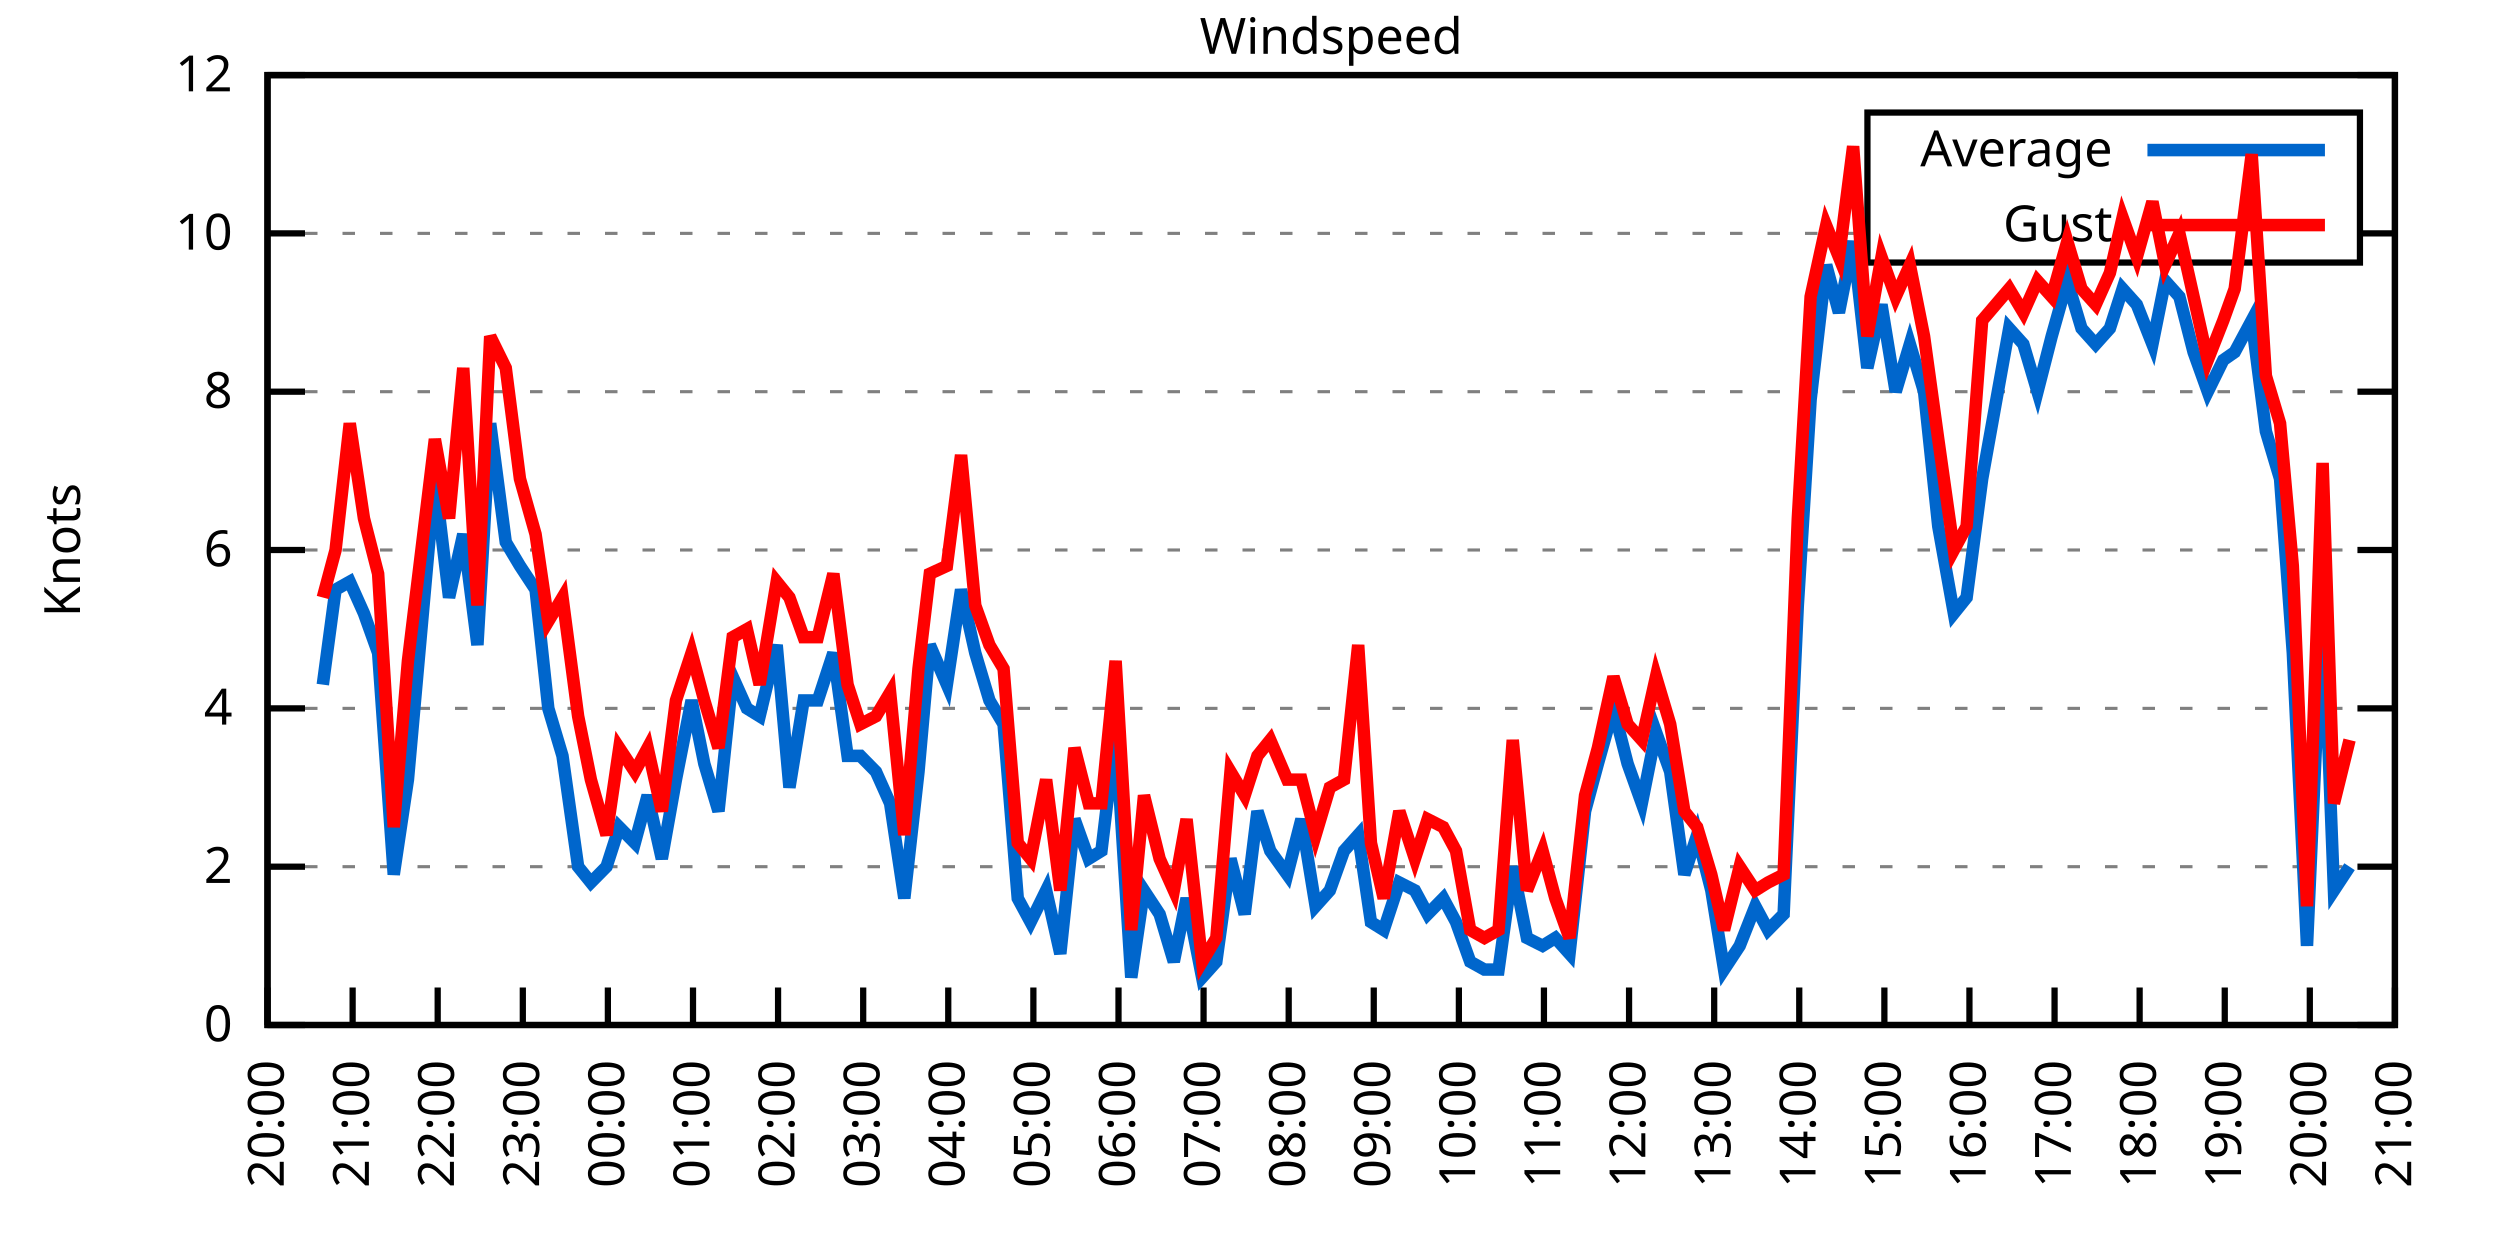
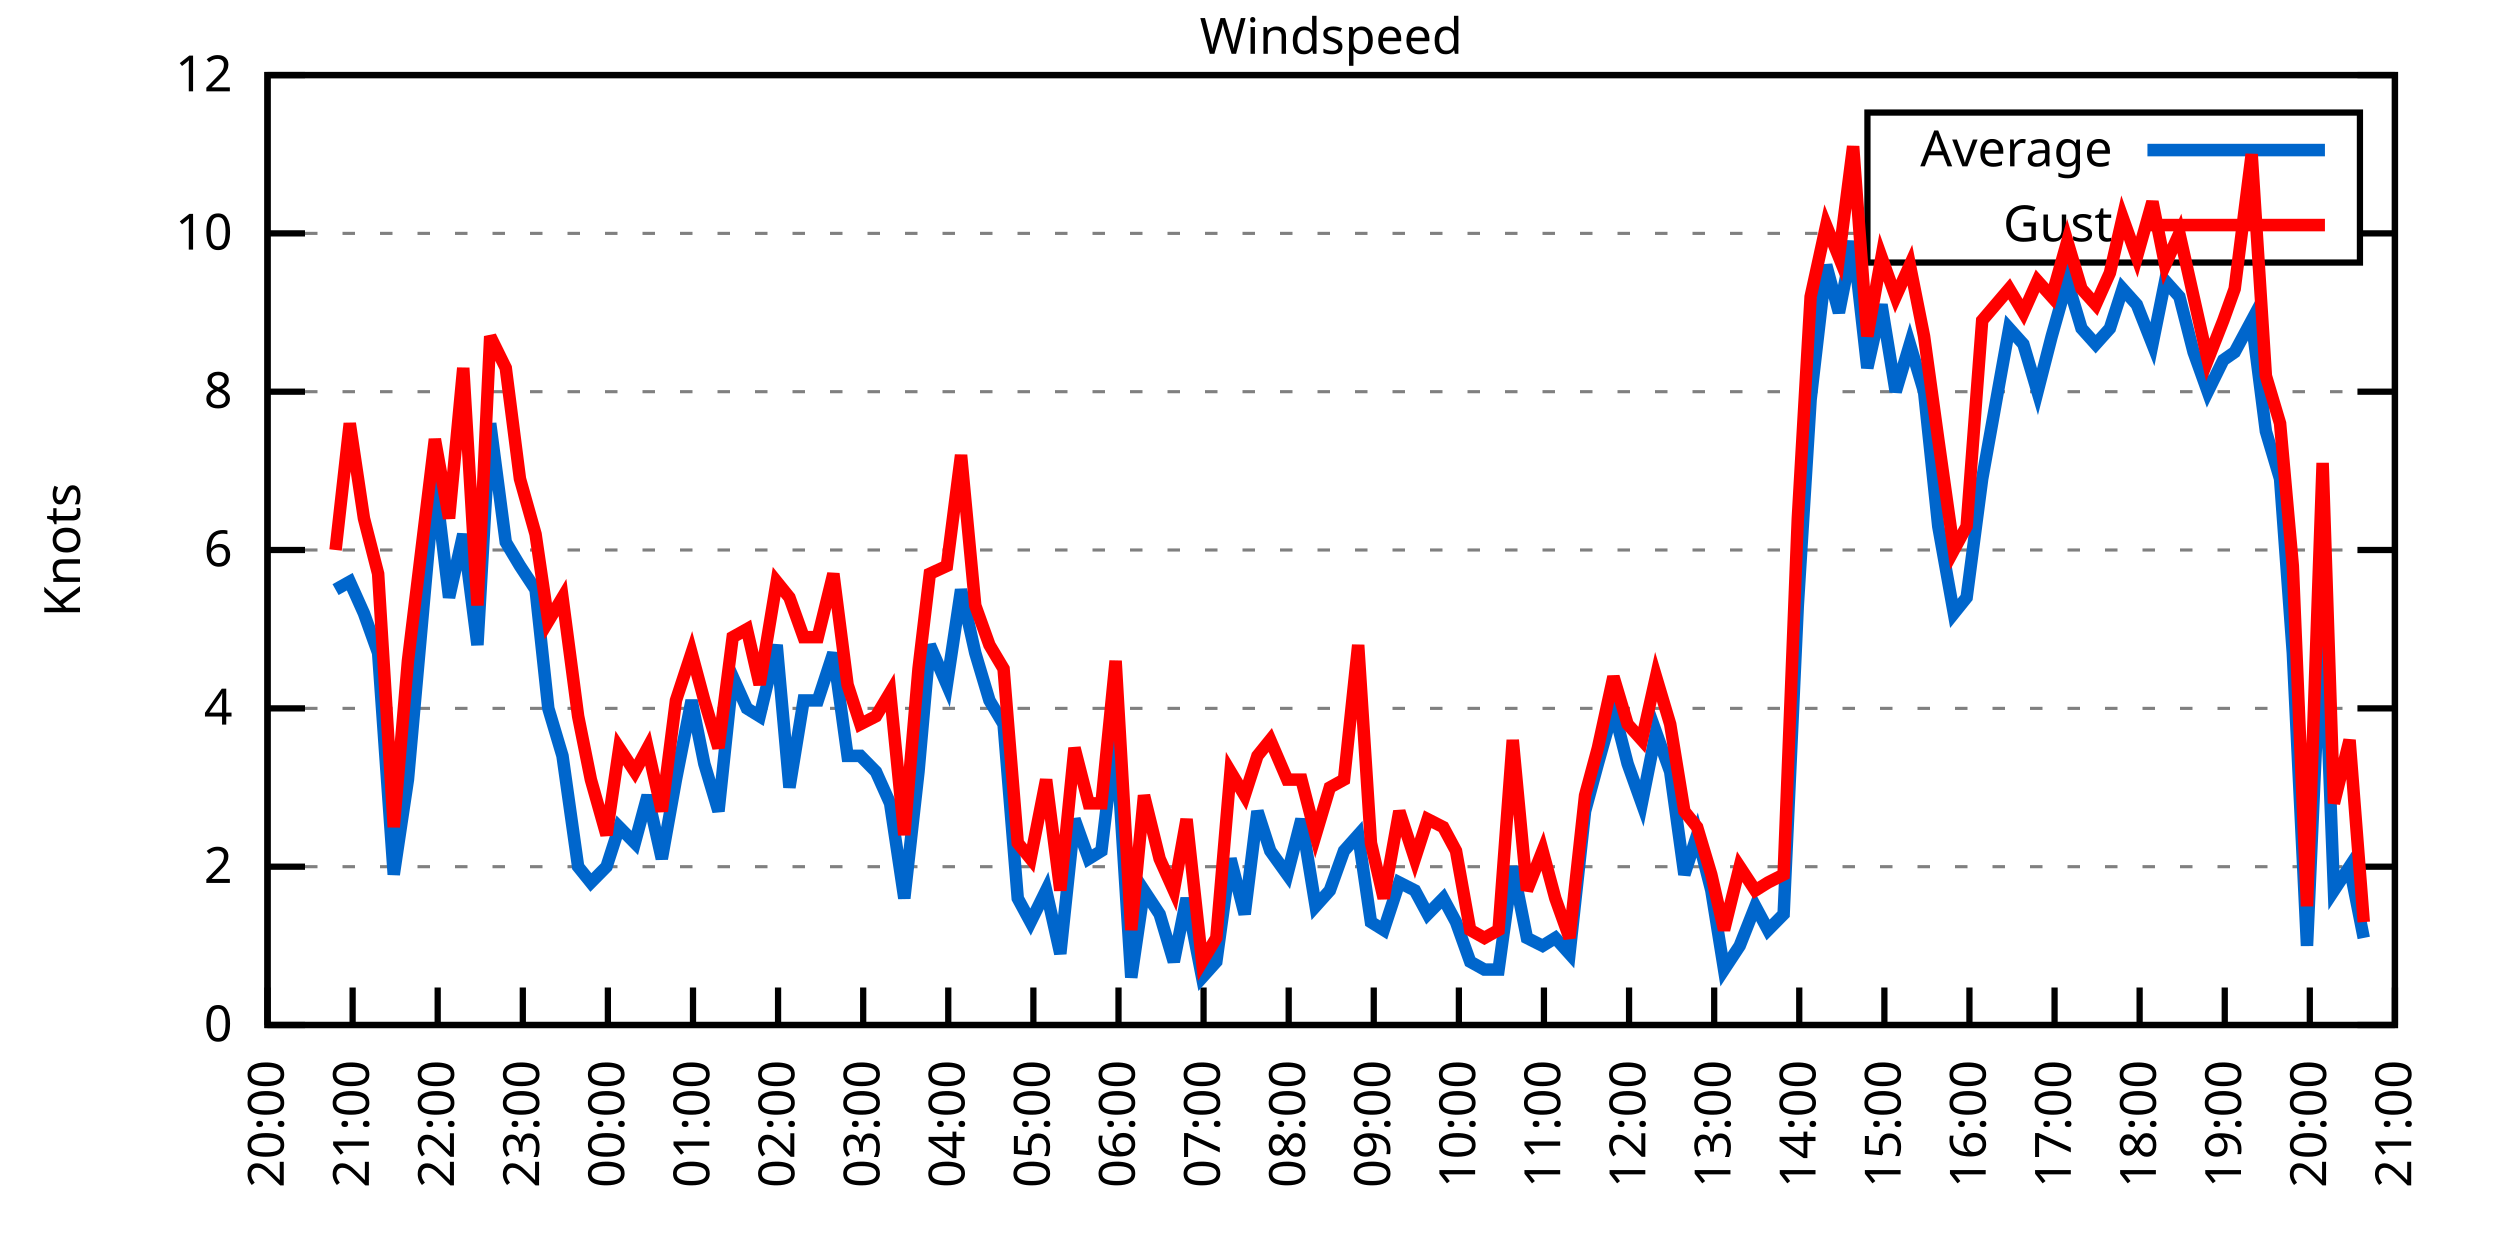
<svg xmlns="http://www.w3.org/2000/svg" xmlns:xlink="http://www.w3.org/1999/xlink" width="400" height="200" viewBox="0 0 400 200">
  <g id="gnuplot_canvas">
    <rect x="0" y="0" width="400" height="200" fill="none" />
    <defs>
      <circle id="gpDot" r="0.5" stroke-width="0.5" stroke="currentColor" />
      <path id="gpPt0" stroke-width="0.333" stroke="currentColor" d="M-1,0 h2 M0,-1 v2" />
      <path id="gpPt1" stroke-width="0.333" stroke="currentColor" d="M-1,-1 L1,1 M1,-1 L-1,1" />
      <path id="gpPt2" stroke-width="0.333" stroke="currentColor" d="M-1,0 L1,0 M0,-1 L0,1 M-1,-1 L1,1 M-1,1 L1,-1" />
      <rect id="gpPt3" stroke-width="0.333" stroke="currentColor" x="-1" y="-1" width="2" height="2" />
      <rect id="gpPt4" stroke-width="0.333" stroke="currentColor" fill="currentColor" x="-1" y="-1" width="2" height="2" />
      <circle id="gpPt5" stroke-width="0.333" stroke="currentColor" cx="0" cy="0" r="1" />
      <use xlink:href="#gpPt5" id="gpPt6" fill="currentColor" stroke="none" />
      <path id="gpPt7" stroke-width="0.333" stroke="currentColor" d="M0,-1.33 L-1.33,0.67 L1.33,0.67 z" />
      <use xlink:href="#gpPt7" id="gpPt8" fill="currentColor" stroke="none" />
      <use xlink:href="#gpPt7" id="gpPt9" stroke="currentColor" transform="rotate(180)" />
      <use xlink:href="#gpPt9" id="gpPt10" fill="currentColor" stroke="none" />
      <use xlink:href="#gpPt3" id="gpPt11" stroke="currentColor" transform="rotate(45)" />
      <use xlink:href="#gpPt11" id="gpPt12" fill="currentColor" stroke="none" />
      <path id="gpPt13" stroke-width="0.333" stroke="currentColor" d="M0,1.330 L1.265,0.411 L0.782,-1.067 L-0.782,-1.076 L-1.265,0.411 z" />
      <use xlink:href="#gpPt13" id="gpPt14" fill="currentColor" stroke="none" />
      <filter id="textbox" filterUnits="objectBoundingBox" x="0" y="0" height="1" width="1">
        <feFlood flood-color="white" flood-opacity="1" result="bgnd" />
        <feComposite in="SourceGraphic" in2="bgnd" operator="atop" />
      </filter>
      <filter id="greybox" filterUnits="objectBoundingBox" x="0" y="0" height="1" width="1">
        <feFlood flood-color="lightgrey" flood-opacity="1" result="grey" />
        <feComposite in="SourceGraphic" in2="grey" operator="atop" />
      </filter>
    </defs>
    <g fill="none" color="white" stroke="currentColor" stroke-width="1.00" stroke-linecap="butt" stroke-linejoin="miter">
</g>
    <g fill="none" color="black" stroke="currentColor" stroke-width="1.00" stroke-linecap="butt" stroke-linejoin="miter">
      <g stroke="none" shape-rendering="crispEdges">
        <polygon fill="rgb(255, 255, 255)" points="42.80,164.00 383.18,164.00 383.18,12.02 42.80,12.02 " />
      </g>
    </g>
    <g fill="none" color="black" stroke="currentColor" stroke-width="1.00" stroke-linecap="butt" stroke-linejoin="miter">
</g>
    <g fill="none" color="black" stroke="black" stroke-width="0.50" stroke-linecap="butt" stroke-linejoin="miter">
</g>
    <g fill="none" color="gray" stroke="currentColor" stroke-width="0.50" stroke-linecap="butt" stroke-linejoin="miter">
      <path stroke="gray" stroke-dasharray="2,4" class="gridline" d="M42.80,164.00 L383.19,164.00  " />
    </g>
    <g fill="none" color="gray" stroke="gray" stroke-width="1.00" stroke-linecap="butt" stroke-linejoin="miter">
</g>
    <g fill="none" color="black" stroke="currentColor" stroke-width="1.00" stroke-linecap="butt" stroke-linejoin="miter">
      <path stroke="black" d="M42.80,164.00 L48.80,164.00 M383.19,164.00 L377.19,164.00  " />
      <g transform="translate(37.20,166.60)" stroke="none" fill="black" font-family="Sans" font-size="8.00" text-anchor="end">
        <text>
          <tspan font-family="Sans"> 0</tspan>
        </text>
      </g>
    </g>
    <g fill="none" color="black" stroke="currentColor" stroke-width="1.00" stroke-linecap="butt" stroke-linejoin="miter">
</g>
    <g fill="none" color="black" stroke="black" stroke-width="0.50" stroke-linecap="butt" stroke-linejoin="miter">
</g>
    <g fill="none" color="gray" stroke="currentColor" stroke-width="0.50" stroke-linecap="butt" stroke-linejoin="miter">
      <path stroke="gray" stroke-dasharray="2,4" class="gridline" d="M42.80,138.67 L383.19,138.67  " />
    </g>
    <g fill="none" color="gray" stroke="gray" stroke-width="1.00" stroke-linecap="butt" stroke-linejoin="miter">
</g>
    <g fill="none" color="black" stroke="currentColor" stroke-width="1.00" stroke-linecap="butt" stroke-linejoin="miter">
      <path stroke="black" d="M42.80,138.67 L48.80,138.67 M383.19,138.67 L377.19,138.67  " />
      <g transform="translate(37.20,141.27)" stroke="none" fill="black" font-family="Sans" font-size="8.00" text-anchor="end">
        <text>
          <tspan font-family="Sans"> 2</tspan>
        </text>
      </g>
    </g>
    <g fill="none" color="black" stroke="currentColor" stroke-width="1.00" stroke-linecap="butt" stroke-linejoin="miter">
</g>
    <g fill="none" color="black" stroke="black" stroke-width="0.50" stroke-linecap="butt" stroke-linejoin="miter">
</g>
    <g fill="none" color="gray" stroke="currentColor" stroke-width="0.50" stroke-linecap="butt" stroke-linejoin="miter">
      <path stroke="gray" stroke-dasharray="2,4" class="gridline" d="M42.80,113.34 L383.19,113.34  " />
    </g>
    <g fill="none" color="gray" stroke="gray" stroke-width="1.00" stroke-linecap="butt" stroke-linejoin="miter">
</g>
    <g fill="none" color="black" stroke="currentColor" stroke-width="1.00" stroke-linecap="butt" stroke-linejoin="miter">
      <path stroke="black" d="M42.80,113.34 L48.80,113.34 M383.19,113.34 L377.19,113.34  " />
      <g transform="translate(37.20,115.94)" stroke="none" fill="black" font-family="Sans" font-size="8.00" text-anchor="end">
        <text>
          <tspan font-family="Sans"> 4</tspan>
        </text>
      </g>
    </g>
    <g fill="none" color="black" stroke="currentColor" stroke-width="1.00" stroke-linecap="butt" stroke-linejoin="miter">
</g>
    <g fill="none" color="black" stroke="black" stroke-width="0.50" stroke-linecap="butt" stroke-linejoin="miter">
</g>
    <g fill="none" color="gray" stroke="currentColor" stroke-width="0.50" stroke-linecap="butt" stroke-linejoin="miter">
      <path stroke="gray" stroke-dasharray="2,4" class="gridline" d="M42.80,88.00 L383.19,88.00  " />
    </g>
    <g fill="none" color="gray" stroke="gray" stroke-width="1.00" stroke-linecap="butt" stroke-linejoin="miter">
</g>
    <g fill="none" color="black" stroke="currentColor" stroke-width="1.00" stroke-linecap="butt" stroke-linejoin="miter">
      <path stroke="black" d="M42.80,88.00 L48.80,88.00 M383.19,88.00 L377.19,88.00  " />
      <g transform="translate(37.20,90.60)" stroke="none" fill="black" font-family="Sans" font-size="8.00" text-anchor="end">
        <text>
          <tspan font-family="Sans"> 6</tspan>
        </text>
      </g>
    </g>
    <g fill="none" color="black" stroke="currentColor" stroke-width="1.00" stroke-linecap="butt" stroke-linejoin="miter">
</g>
    <g fill="none" color="black" stroke="black" stroke-width="0.50" stroke-linecap="butt" stroke-linejoin="miter">
</g>
    <g fill="none" color="gray" stroke="currentColor" stroke-width="0.50" stroke-linecap="butt" stroke-linejoin="miter">
      <path stroke="gray" stroke-dasharray="2,4" class="gridline" d="M42.80,62.67 L383.19,62.67  " />
    </g>
    <g fill="none" color="gray" stroke="gray" stroke-width="1.00" stroke-linecap="butt" stroke-linejoin="miter">
</g>
    <g fill="none" color="black" stroke="currentColor" stroke-width="1.00" stroke-linecap="butt" stroke-linejoin="miter">
      <path stroke="black" d="M42.80,62.67 L48.80,62.67 M383.19,62.67 L377.19,62.67  " />
      <g transform="translate(37.20,65.27)" stroke="none" fill="black" font-family="Sans" font-size="8.00" text-anchor="end">
        <text>
          <tspan font-family="Sans"> 8</tspan>
        </text>
      </g>
    </g>
    <g fill="none" color="black" stroke="currentColor" stroke-width="1.00" stroke-linecap="butt" stroke-linejoin="miter">
</g>
    <g fill="none" color="black" stroke="black" stroke-width="0.50" stroke-linecap="butt" stroke-linejoin="miter">
</g>
    <g fill="none" color="gray" stroke="currentColor" stroke-width="0.50" stroke-linecap="butt" stroke-linejoin="miter">
      <path stroke="gray" stroke-dasharray="2,4" class="gridline" d="M42.80,37.34 L298.79,37.34 M377.59,37.34 L383.19,37.34  " />
    </g>
    <g fill="none" color="gray" stroke="gray" stroke-width="1.00" stroke-linecap="butt" stroke-linejoin="miter">
</g>
    <g fill="none" color="black" stroke="currentColor" stroke-width="1.00" stroke-linecap="butt" stroke-linejoin="miter">
      <path stroke="black" d="M42.80,37.34 L48.80,37.34 M383.19,37.34 L377.19,37.34  " />
      <g transform="translate(37.20,39.94)" stroke="none" fill="black" font-family="Sans" font-size="8.00" text-anchor="end">
        <text>
          <tspan font-family="Sans"> 10</tspan>
        </text>
      </g>
    </g>
    <g fill="none" color="black" stroke="currentColor" stroke-width="1.00" stroke-linecap="butt" stroke-linejoin="miter">
</g>
    <g fill="none" color="black" stroke="black" stroke-width="0.50" stroke-linecap="butt" stroke-linejoin="miter">
</g>
    <g fill="none" color="gray" stroke="currentColor" stroke-width="0.50" stroke-linecap="butt" stroke-linejoin="miter">
      <path stroke="gray" stroke-dasharray="2,4" class="gridline" d="M42.80,12.01 L383.19,12.01  " />
    </g>
    <g fill="none" color="gray" stroke="gray" stroke-width="1.00" stroke-linecap="butt" stroke-linejoin="miter">
</g>
    <g fill="none" color="black" stroke="currentColor" stroke-width="1.00" stroke-linecap="butt" stroke-linejoin="miter">
      <path stroke="black" d="M42.80,12.01 L48.80,12.01 M383.19,12.01 L377.19,12.01  " />
      <g transform="translate(37.20,14.61)" stroke="none" fill="black" font-family="Sans" font-size="8.00" text-anchor="end">
        <text>
          <tspan font-family="Sans"> 12</tspan>
        </text>
      </g>
    </g>
    <g fill="none" color="black" stroke="currentColor" stroke-width="1.00" stroke-linecap="butt" stroke-linejoin="miter">
      <path stroke="black" d="M42.80,164.00 L42.80,158.00  " />
      <g transform="translate(45.40,169.60) rotate(270.00)" stroke="none" fill="black" font-family="Sans" font-size="8.00" text-anchor="end">
        <text>
          <tspan font-family="Sans">20:00</tspan>
        </text>
      </g>
    </g>
    <g fill="none" color="black" stroke="currentColor" stroke-width="1.00" stroke-linecap="butt" stroke-linejoin="miter">
      <path stroke="black" d="M56.42,164.00 L56.42,158.00  " />
      <g transform="translate(59.02,169.60) rotate(270.00)" stroke="none" fill="black" font-family="Sans" font-size="8.00" text-anchor="end">
        <text>
          <tspan font-family="Sans">21:00</tspan>
        </text>
      </g>
    </g>
    <g fill="none" color="black" stroke="currentColor" stroke-width="1.00" stroke-linecap="butt" stroke-linejoin="miter">
      <path stroke="black" d="M70.03,164.00 L70.03,158.00  " />
      <g transform="translate(72.63,169.60) rotate(270.00)" stroke="none" fill="black" font-family="Sans" font-size="8.00" text-anchor="end">
        <text>
          <tspan font-family="Sans">22:00</tspan>
        </text>
      </g>
    </g>
    <g fill="none" color="black" stroke="currentColor" stroke-width="1.00" stroke-linecap="butt" stroke-linejoin="miter">
      <path stroke="black" d="M83.65,164.00 L83.65,158.00  " />
      <g transform="translate(86.25,169.60) rotate(270.00)" stroke="none" fill="black" font-family="Sans" font-size="8.00" text-anchor="end">
        <text>
          <tspan font-family="Sans">23:00</tspan>
        </text>
      </g>
    </g>
    <g fill="none" color="black" stroke="currentColor" stroke-width="1.00" stroke-linecap="butt" stroke-linejoin="miter">
      <path stroke="black" d="M97.26,164.00 L97.26,158.00  " />
      <g transform="translate(99.86,169.60) rotate(270.00)" stroke="none" fill="black" font-family="Sans" font-size="8.00" text-anchor="end">
        <text>
          <tspan font-family="Sans">00:00</tspan>
        </text>
      </g>
    </g>
    <g fill="none" color="black" stroke="currentColor" stroke-width="1.00" stroke-linecap="butt" stroke-linejoin="miter">
      <path stroke="black" d="M110.88,164.00 L110.88,158.00  " />
      <g transform="translate(113.48,169.60) rotate(270.00)" stroke="none" fill="black" font-family="Sans" font-size="8.00" text-anchor="end">
        <text>
          <tspan font-family="Sans">01:00</tspan>
        </text>
      </g>
    </g>
    <g fill="none" color="black" stroke="currentColor" stroke-width="1.00" stroke-linecap="butt" stroke-linejoin="miter">
      <path stroke="black" d="M124.49,164.00 L124.49,158.00  " />
      <g transform="translate(127.09,169.60) rotate(270.00)" stroke="none" fill="black" font-family="Sans" font-size="8.00" text-anchor="end">
        <text>
          <tspan font-family="Sans">02:00</tspan>
        </text>
      </g>
    </g>
    <g fill="none" color="black" stroke="currentColor" stroke-width="1.00" stroke-linecap="butt" stroke-linejoin="miter">
      <path stroke="black" d="M138.11,164.00 L138.11,158.00  " />
      <g transform="translate(140.71,169.60) rotate(270.00)" stroke="none" fill="black" font-family="Sans" font-size="8.00" text-anchor="end">
        <text>
          <tspan font-family="Sans">03:00</tspan>
        </text>
      </g>
    </g>
    <g fill="none" color="black" stroke="currentColor" stroke-width="1.00" stroke-linecap="butt" stroke-linejoin="miter">
      <path stroke="black" d="M151.72,164.00 L151.72,158.00  " />
      <g transform="translate(154.32,169.60) rotate(270.00)" stroke="none" fill="black" font-family="Sans" font-size="8.00" text-anchor="end">
        <text>
          <tspan font-family="Sans">04:00</tspan>
        </text>
      </g>
    </g>
    <g fill="none" color="black" stroke="currentColor" stroke-width="1.00" stroke-linecap="butt" stroke-linejoin="miter">
      <path stroke="black" d="M165.34,164.00 L165.34,158.00  " />
      <g transform="translate(167.94,169.60) rotate(270.00)" stroke="none" fill="black" font-family="Sans" font-size="8.00" text-anchor="end">
        <text>
          <tspan font-family="Sans">05:00</tspan>
        </text>
      </g>
    </g>
    <g fill="none" color="black" stroke="currentColor" stroke-width="1.00" stroke-linecap="butt" stroke-linejoin="miter">
      <path stroke="black" d="M178.96,164.00 L178.96,158.00  " />
      <g transform="translate(181.56,169.60) rotate(270.00)" stroke="none" fill="black" font-family="Sans" font-size="8.00" text-anchor="end">
        <text>
          <tspan font-family="Sans">06:00</tspan>
        </text>
      </g>
    </g>
    <g fill="none" color="black" stroke="currentColor" stroke-width="1.00" stroke-linecap="butt" stroke-linejoin="miter">
      <path stroke="black" d="M192.57,164.00 L192.57,158.00  " />
      <g transform="translate(195.17,169.60) rotate(270.00)" stroke="none" fill="black" font-family="Sans" font-size="8.00" text-anchor="end">
        <text>
          <tspan font-family="Sans">07:00</tspan>
        </text>
      </g>
    </g>
    <g fill="none" color="black" stroke="currentColor" stroke-width="1.00" stroke-linecap="butt" stroke-linejoin="miter">
      <path stroke="black" d="M206.19,164.00 L206.19,158.00  " />
      <g transform="translate(208.79,169.60) rotate(270.00)" stroke="none" fill="black" font-family="Sans" font-size="8.00" text-anchor="end">
        <text>
          <tspan font-family="Sans">08:00</tspan>
        </text>
      </g>
    </g>
    <g fill="none" color="black" stroke="currentColor" stroke-width="1.00" stroke-linecap="butt" stroke-linejoin="miter">
      <path stroke="black" d="M219.80,164.00 L219.80,158.00  " />
      <g transform="translate(222.40,169.60) rotate(270.00)" stroke="none" fill="black" font-family="Sans" font-size="8.00" text-anchor="end">
        <text>
          <tspan font-family="Sans">09:00</tspan>
        </text>
      </g>
    </g>
    <g fill="none" color="black" stroke="currentColor" stroke-width="1.00" stroke-linecap="butt" stroke-linejoin="miter">
      <path stroke="black" d="M233.42,164.00 L233.42,158.00  " />
      <g transform="translate(236.02,169.60) rotate(270.00)" stroke="none" fill="black" font-family="Sans" font-size="8.00" text-anchor="end">
        <text>
          <tspan font-family="Sans">10:00</tspan>
        </text>
      </g>
    </g>
    <g fill="none" color="black" stroke="currentColor" stroke-width="1.00" stroke-linecap="butt" stroke-linejoin="miter">
      <path stroke="black" d="M247.03,164.00 L247.03,158.00  " />
      <g transform="translate(249.63,169.60) rotate(270.00)" stroke="none" fill="black" font-family="Sans" font-size="8.00" text-anchor="end">
        <text>
          <tspan font-family="Sans">11:00</tspan>
        </text>
      </g>
    </g>
    <g fill="none" color="black" stroke="currentColor" stroke-width="1.00" stroke-linecap="butt" stroke-linejoin="miter">
      <path stroke="black" d="M260.65,164.00 L260.65,158.00  " />
      <g transform="translate(263.25,169.60) rotate(270.00)" stroke="none" fill="black" font-family="Sans" font-size="8.00" text-anchor="end">
        <text>
          <tspan font-family="Sans">12:00</tspan>
        </text>
      </g>
    </g>
    <g fill="none" color="black" stroke="currentColor" stroke-width="1.00" stroke-linecap="butt" stroke-linejoin="miter">
      <path stroke="black" d="M274.27,164.00 L274.27,158.00  " />
      <g transform="translate(276.87,169.60) rotate(270.00)" stroke="none" fill="black" font-family="Sans" font-size="8.00" text-anchor="end">
        <text>
          <tspan font-family="Sans">13:00</tspan>
        </text>
      </g>
    </g>
    <g fill="none" color="black" stroke="currentColor" stroke-width="1.00" stroke-linecap="butt" stroke-linejoin="miter">
      <path stroke="black" d="M287.88,164.00 L287.88,158.00  " />
      <g transform="translate(290.48,169.60) rotate(270.00)" stroke="none" fill="black" font-family="Sans" font-size="8.00" text-anchor="end">
        <text>
          <tspan font-family="Sans">14:00</tspan>
        </text>
      </g>
    </g>
    <g fill="none" color="black" stroke="currentColor" stroke-width="1.00" stroke-linecap="butt" stroke-linejoin="miter">
      <path stroke="black" d="M301.50,164.00 L301.50,158.00  " />
      <g transform="translate(304.10,169.60) rotate(270.00)" stroke="none" fill="black" font-family="Sans" font-size="8.00" text-anchor="end">
        <text>
          <tspan font-family="Sans">15:00</tspan>
        </text>
      </g>
    </g>
    <g fill="none" color="black" stroke="currentColor" stroke-width="1.00" stroke-linecap="butt" stroke-linejoin="miter">
      <path stroke="black" d="M315.11,164.00 L315.11,158.00  " />
      <g transform="translate(317.71,169.60) rotate(270.00)" stroke="none" fill="black" font-family="Sans" font-size="8.00" text-anchor="end">
        <text>
          <tspan font-family="Sans">16:00</tspan>
        </text>
      </g>
    </g>
    <g fill="none" color="black" stroke="currentColor" stroke-width="1.00" stroke-linecap="butt" stroke-linejoin="miter">
      <path stroke="black" d="M328.73,164.00 L328.73,158.00  " />
      <g transform="translate(331.33,169.60) rotate(270.00)" stroke="none" fill="black" font-family="Sans" font-size="8.00" text-anchor="end">
        <text>
          <tspan font-family="Sans">17:00</tspan>
        </text>
      </g>
    </g>
    <g fill="none" color="black" stroke="currentColor" stroke-width="1.00" stroke-linecap="butt" stroke-linejoin="miter">
      <path stroke="black" d="M342.34,164.00 L342.34,158.00  " />
      <g transform="translate(344.94,169.60) rotate(270.00)" stroke="none" fill="black" font-family="Sans" font-size="8.00" text-anchor="end">
        <text>
          <tspan font-family="Sans">18:00</tspan>
        </text>
      </g>
    </g>
    <g fill="none" color="black" stroke="currentColor" stroke-width="1.00" stroke-linecap="butt" stroke-linejoin="miter">
      <path stroke="black" d="M355.96,164.00 L355.96,158.00  " />
      <g transform="translate(358.56,169.60) rotate(270.00)" stroke="none" fill="black" font-family="Sans" font-size="8.00" text-anchor="end">
        <text>
          <tspan font-family="Sans">19:00</tspan>
        </text>
      </g>
    </g>
    <g fill="none" color="black" stroke="currentColor" stroke-width="1.00" stroke-linecap="butt" stroke-linejoin="miter">
      <path stroke="black" d="M369.57,164.00 L369.57,158.00  " />
      <g transform="translate(372.17,169.60) rotate(270.00)" stroke="none" fill="black" font-family="Sans" font-size="8.00" text-anchor="end">
        <text>
          <tspan font-family="Sans">20:00</tspan>
        </text>
      </g>
    </g>
    <g fill="none" color="black" stroke="currentColor" stroke-width="1.00" stroke-linecap="butt" stroke-linejoin="miter">
      <path stroke="black" d="M383.19,164.00 L383.19,158.00  " />
      <g transform="translate(385.79,169.60) rotate(270.00)" stroke="none" fill="black" font-family="Sans" font-size="8.00" text-anchor="end">
        <text>
          <tspan font-family="Sans">21:00</tspan>
        </text>
      </g>
    </g>
    <g fill="none" color="black" stroke="currentColor" stroke-width="1.00" stroke-linecap="butt" stroke-linejoin="miter">
</g>
    <g fill="none" color="black" stroke="currentColor" stroke-width="1.00" stroke-linecap="butt" stroke-linejoin="miter">
      <path stroke="black" d="M42.80,12.01 L42.80,164.00 L383.19,164.00 L383.19,12.01 L42.80,12.01 Z  " />
    </g>
    <g fill="none" color="black" stroke="currentColor" stroke-width="1.00" stroke-linecap="butt" stroke-linejoin="miter">
</g>
    <g fill="none" color="black" stroke="currentColor" stroke-width="1.00" stroke-linecap="butt" stroke-linejoin="miter">
      <path stroke="black" d="M298.79,42.01 L298.79,18.01 L377.59,18.01 L377.59,42.01 L298.79,42.01 Z  " />
    </g>
    <g id="Windspeed_plot_1">
      <g fill="none" color="white" stroke="black" stroke-width="2.00" stroke-linecap="butt" stroke-linejoin="miter">
</g>
      <g fill="none" color="black" stroke="currentColor" stroke-width="2.00" stroke-linecap="butt" stroke-linejoin="miter">
        <g transform="translate(337.99,26.61)" stroke="none" fill="black" font-family="Sans" font-size="8.00" text-anchor="end">
          <text>
            <tspan font-family="Sans">Average</tspan>
          </text>
        </g>
      </g>
      <g fill="none" color="black" stroke="currentColor" stroke-width="2.00" stroke-linecap="butt" stroke-linejoin="miter">
-         <path stroke="rgb(  0, 102, 204)" d="M343.59,24.01 L371.99,24.01 M51.65,109.54 L53.69,94.34 L55.96,93.07 L58.23,98.14 L60.50,104.47 L63.00,139.93   L65.27,124.74 L69.58,76.61 L71.85,95.60 L74.12,85.47 L76.39,103.20 L78.43,67.74 L80.92,86.74 L83.19,90.54   L85.69,94.34 L87.73,113.34 L90.00,120.94 L92.50,138.67 L94.54,141.20 L97.04,138.67 L99.08,132.34 L101.57,134.87   L103.62,127.27 L105.89,137.40 L108.15,124.74 L110.65,112.07 L112.69,122.20 L114.96,129.80 L117.23,108.27 L119.50,113.34   L121.54,114.60 L124.27,103.20 L126.31,126.00 L128.58,112.07 L130.85,112.07 L133.34,104.47 L135.61,120.94 L137.66,120.94   L140.15,123.47 L142.42,128.54 L144.69,143.73 L146.96,123.47 L148.77,103.20 L151.50,109.54 L153.77,94.34 L156.04,104.47   L158.31,112.07 L160.57,115.87 L162.84,143.73 L164.89,147.53 L167.38,142.47 L169.65,152.60 L171.92,131.07 L174.19,137.40   L176.23,136.14 L178.50,117.14 L181.00,156.40 L183.04,142.47 L185.54,146.27 L187.81,153.87 L189.85,143.73 L192.34,156.40   L194.61,153.87 L196.88,137.40 L199.15,146.27 L201.19,129.80 L203.24,136.14 L205.96,139.93 L208.23,131.07 L210.50,145.00   L212.77,142.47 L215.04,136.14 L217.31,133.60 L219.35,147.53 L221.39,148.80 L223.89,141.20 L226.38,142.47 L228.43,146.27   L230.92,143.73 L232.96,147.53 L235.23,153.87 L237.50,155.13 L239.77,155.13 L242.04,138.67 L244.31,150.07 L246.81,151.33   L248.85,150.07 L251.12,152.60 L253.61,129.80 L255.66,122.20 L258.15,113.34 L260.42,122.20 L262.69,128.54 L264.96,117.14   L267.23,123.47 L269.50,139.93 L271.54,133.60 L273.81,142.47 L275.85,155.13 L278.35,151.33 L280.85,145.00 L282.89,148.80   L285.38,146.27 L287.65,96.87 L289.70,63.94 L292.19,42.41 L294.23,50.01 L296.50,38.61 L298.77,58.87 L301.04,48.74   L303.31,62.67 L305.58,55.07 L307.85,62.67 L310.12,84.21 L312.62,98.14 L314.66,95.60 L317.15,76.61 L321.47,52.54   L323.74,55.07 L326.00,62.67 L328.27,53.81 L330.77,44.94 L333.04,52.54 L335.31,55.07 L337.58,52.54 L339.62,46.21   L341.89,48.74 L344.39,55.07 L346.43,44.94 L348.70,47.47 L350.97,56.34 L353.24,62.67 L355.73,57.61 L357.55,56.34   L360.27,51.27 L362.54,69.01 L364.81,76.61 L366.85,104.47 L369.12,151.33 L371.62,95.60 L373.43,142.47 L375.93,138.67    " />
+         <path stroke="rgb(  0, 102, 204)" d="M343.59,24.01 L371.99,24.01 M53.69,94.34 L55.96,93.07 L58.23,98.14 L60.50,104.47 L63.00,139.93 L65.27,124.74   L69.58,76.61 L71.85,95.60 L74.12,85.47 L76.39,103.20 L78.43,67.74 L80.92,86.74 L83.19,90.54 L85.69,94.34   L87.73,113.34 L90.00,120.94 L92.50,138.67 L94.54,141.20 L97.04,138.67 L99.08,132.34 L101.57,134.87 L103.62,127.27   L105.89,137.40 L108.15,124.74 L110.65,112.07 L112.69,122.20 L114.96,129.80 L117.23,108.27 L119.50,113.34 L121.54,114.60   L124.27,103.20 L126.31,126.00 L128.58,112.07 L130.85,112.07 L133.34,104.47 L135.61,120.94 L137.66,120.94 L140.15,123.47   L142.42,128.54 L144.69,143.73 L146.96,123.47 L148.77,103.20 L151.50,109.54 L153.77,94.34 L156.04,104.47 L158.31,112.07   L160.57,115.87 L162.84,143.73 L164.89,147.53 L167.38,142.47 L169.65,152.60 L171.92,131.07 L174.19,137.40 L176.23,136.14   L178.50,117.14 L181.00,156.40 L183.04,142.47 L185.54,146.27 L187.81,153.87 L189.85,143.73 L192.34,156.40 L194.61,153.87   L196.88,137.40 L199.15,146.27 L201.19,129.80 L203.24,136.14 L205.96,139.93 L208.23,131.07 L210.50,145.00 L212.77,142.47   L215.04,136.14 L217.31,133.60 L219.35,147.53 L221.39,148.80 L223.89,141.20 L226.38,142.47 L228.43,146.27 L230.92,143.73   L232.96,147.53 L235.23,153.87 L237.50,155.13 L239.77,155.13 L242.04,138.67 L244.31,150.07 L246.81,151.33 L248.85,150.07   L251.12,152.60 L253.61,129.80 L255.66,122.20 L258.15,113.34 L260.42,122.20 L262.69,128.54 L264.96,117.14 L267.23,123.47   L269.50,139.93 L271.54,133.60 L273.81,142.47 L275.85,155.13 L278.35,151.33 L280.85,145.00 L282.89,148.80 L285.38,146.27   L287.65,96.87 L289.70,63.94 L292.19,42.41 L294.23,50.01 L296.50,38.61 L298.77,58.87 L301.04,48.74 L303.31,62.67   L305.58,55.07 L307.85,62.67 L310.12,84.21 L312.62,98.14 L314.66,95.60 L317.15,76.61 L321.47,52.54 L323.74,55.07   L326.00,62.67 L328.27,53.81 L330.77,44.94 L333.04,52.54 L335.31,55.07 L337.58,52.54 L339.62,46.21 L341.89,48.74   L344.39,55.07 L346.43,44.94 L348.70,47.47 L350.97,56.34 L353.24,62.67 L355.73,57.61 L357.55,56.34 L360.27,51.27   L362.54,69.01 L364.81,76.61 L366.85,104.47 L369.12,151.33 L371.62,95.60 L373.43,142.47 L375.93,138.67 L378.20,150.07    " />
      </g>
    </g>
    <g id="Windspeed_plot_2">
      <g fill="none" color="black" stroke="currentColor" stroke-width="2.00" stroke-linecap="butt" stroke-linejoin="miter">
        <g transform="translate(337.99,38.61)" stroke="none" fill="black" font-family="Sans" font-size="8.00" text-anchor="end">
          <text>
            <tspan font-family="Sans">Gust</tspan>
          </text>
        </g>
      </g>
      <g fill="none" color="black" stroke="currentColor" stroke-width="2.00" stroke-linecap="butt" stroke-linejoin="miter">
-         <path stroke="rgb(255,   0,   0)" d="M343.59,36.01 L371.99,36.01 M51.65,95.60 L53.69,88.00 L55.96,67.74 L58.23,82.94 L60.50,91.80 L63.00,132.34   L65.27,105.74 L69.58,70.27 L71.85,82.94 L74.12,58.87 L76.39,96.87 L78.43,53.81 L80.92,58.87 L83.19,76.61   L85.69,85.47 L87.73,99.40 L90.00,95.60 L92.50,114.60 L94.54,124.74 L97.04,133.60 L99.08,119.67 L101.57,123.47   L103.62,119.67 L105.89,129.80 L108.15,112.07 L110.65,104.47 L112.69,112.07 L114.96,119.67 L117.23,101.94 L119.50,100.67   L121.54,109.54 L124.27,93.07 L126.31,95.60 L128.58,101.94 L130.85,101.94 L133.34,91.80 L135.61,109.54 L137.66,115.87   L140.15,114.60 L142.42,110.80 L144.69,133.60 L146.96,107.00 L148.77,91.80 L151.50,90.54 L153.77,72.81 L156.04,96.87   L158.31,103.20 L160.57,107.00 L162.84,134.87 L164.89,137.40 L167.38,124.74 L169.65,142.47 L171.92,119.67 L174.19,128.54   L176.23,128.54 L178.50,105.74 L181.00,148.80 L183.04,127.27 L185.54,137.40 L187.81,142.47 L189.85,131.07 L192.34,153.87   L194.61,150.07 L196.88,123.47 L199.15,127.27 L201.19,120.94 L203.24,118.40 L205.96,124.74 L208.23,124.74 L210.50,133.60   L212.77,126.00 L215.04,124.74 L217.31,103.20 L219.35,134.87 L221.39,143.73 L223.89,129.80 L226.38,137.40 L228.43,131.07   L230.92,132.34 L232.96,136.14 L235.23,148.80 L237.50,150.07 L239.77,148.80 L242.04,118.40 L244.31,142.47 L246.81,136.14   L248.85,143.73 L251.12,150.07 L253.61,127.27 L255.66,119.67 L258.15,108.27 L260.42,115.87 L262.69,118.40 L264.96,108.27   L267.23,115.87 L269.50,129.80 L271.54,132.34 L273.81,139.93 L275.85,148.80 L278.35,138.67 L280.85,142.47 L282.89,141.20   L285.38,139.93 L287.65,82.94 L289.70,47.47 L292.19,36.08 L294.23,41.14 L296.50,23.41 L298.77,53.81 L301.04,41.14   L303.31,47.47 L305.58,42.41 L307.85,53.81 L310.12,70.27 L312.62,88.00 L314.66,84.21 L317.15,51.27 L321.47,46.21   L323.74,50.01 L326.00,44.94 L328.27,47.47 L330.77,38.61 L333.04,46.21 L335.31,48.74 L337.58,43.67 L339.62,34.81   L341.89,41.14 L344.39,32.28 L346.43,42.41 L348.70,37.34 L350.97,47.47 L353.24,57.61 L355.73,51.27 L357.55,46.21   L360.27,24.68 L362.54,60.14 L364.81,67.74 L366.85,90.54 L369.12,145.00 L371.62,74.07 L373.43,128.54 L375.93,118.40    " />
+         <path stroke="rgb(255,   0,   0)" d="M343.59,36.01 L371.99,36.01 M53.69,88.00 L55.96,67.74 L58.23,82.94 L60.50,91.80 L63.00,132.34 L65.27,105.74   L69.58,70.27 L71.85,82.94 L74.12,58.87 L76.39,96.87 L78.43,53.81 L80.92,58.87 L83.19,76.61 L85.69,85.47   L87.73,99.40 L90.00,95.60 L92.50,114.60 L94.54,124.74 L97.04,133.60 L99.08,119.67 L101.57,123.47 L103.62,119.67   L105.89,129.80 L108.15,112.07 L110.65,104.47 L112.69,112.07 L114.96,119.67 L117.23,101.94 L119.50,100.67 L121.54,109.54   L124.27,93.07 L126.31,95.60 L128.58,101.94 L130.85,101.94 L133.34,91.80 L135.61,109.54 L137.66,115.87 L140.15,114.60   L142.42,110.80 L144.69,133.60 L146.96,107.00 L148.77,91.80 L151.50,90.54 L153.77,72.81 L156.04,96.87 L158.31,103.20   L160.57,107.00 L162.84,134.87 L164.89,137.40 L167.38,124.74 L169.65,142.47 L171.92,119.67 L174.19,128.54 L176.23,128.54   L178.50,105.74 L181.00,148.80 L183.04,127.27 L185.54,137.40 L187.81,142.47 L189.85,131.07 L192.34,153.87 L194.61,150.07   L196.88,123.47 L199.15,127.27 L201.19,120.94 L203.24,118.40 L205.96,124.74 L208.23,124.74 L210.50,133.60 L212.77,126.00   L215.04,124.74 L217.31,103.20 L219.35,134.87 L221.39,143.73 L223.89,129.80 L226.38,137.40 L228.43,131.07 L230.92,132.34   L232.96,136.14 L235.23,148.80 L237.50,150.07 L239.77,148.80 L242.04,118.40 L244.31,142.47 L246.81,136.14 L248.85,143.73   L251.12,150.07 L253.61,127.27 L255.66,119.67 L258.15,108.27 L260.42,115.87 L262.69,118.40 L264.96,108.27 L267.23,115.87   L269.50,129.80 L271.54,132.34 L273.81,139.93 L275.85,148.80 L278.35,138.67 L280.85,142.47 L282.89,141.20 L285.38,139.93   L287.65,82.94 L289.70,47.47 L292.19,36.08 L294.23,41.14 L296.50,23.41 L298.77,53.81 L301.04,41.14 L303.31,47.47   L305.58,42.41 L307.85,53.81 L310.12,70.27 L312.62,88.00 L314.66,84.21 L317.15,51.27 L321.47,46.21 L323.74,50.01   L326.00,44.94 L328.27,47.47 L330.77,38.61 L333.04,46.21 L335.31,48.74 L337.58,43.67 L339.62,34.81 L341.89,41.14   L344.39,32.28 L346.43,42.41 L348.70,37.34 L350.97,47.47 L353.24,57.61 L355.73,51.27 L357.55,46.21 L360.27,24.68   L362.54,60.14 L364.81,67.74 L366.85,90.54 L369.12,145.00 L371.62,74.07 L373.43,128.54 L375.93,118.40 L378.20,147.53    " />
      </g>
    </g>
    <g fill="none" color="black" stroke="currentColor" stroke-width="2.00" stroke-linecap="butt" stroke-linejoin="miter">
</g>
    <g fill="none" color="black" stroke="black" stroke-width="1.00" stroke-linecap="butt" stroke-linejoin="miter">
</g>
    <g fill="none" color="black" stroke="currentColor" stroke-width="1.00" stroke-linecap="butt" stroke-linejoin="miter">
      <path stroke="black" d="M42.80,12.01 L42.80,164.00 L383.19,164.00 L383.19,12.01 L42.80,12.01 Z  " />
      <g transform="translate(12.80,88.01) rotate(270.00)" stroke="none" fill="black" font-family="Sans" font-size="8.00" text-anchor="middle">
        <text>
          <tspan font-family="Sans">Knots</tspan>
        </text>
      </g>
    </g>
    <g fill="none" color="black" stroke="currentColor" stroke-width="1.00" stroke-linecap="butt" stroke-linejoin="miter">
</g>
    <g fill="none" color="black" stroke="currentColor" stroke-width="1.00" stroke-linecap="butt" stroke-linejoin="miter">
      <g transform="translate(212.99,8.61)" stroke="none" fill="black" font-family="Sans" font-size="8.00" text-anchor="middle">
        <text>
          <tspan font-family="Sans">Windspeed</tspan>
        </text>
      </g>
    </g>
    <g fill="none" color="black" stroke="currentColor" stroke-width="1.00" stroke-linecap="butt" stroke-linejoin="miter">
</g>
  </g>
</svg>
